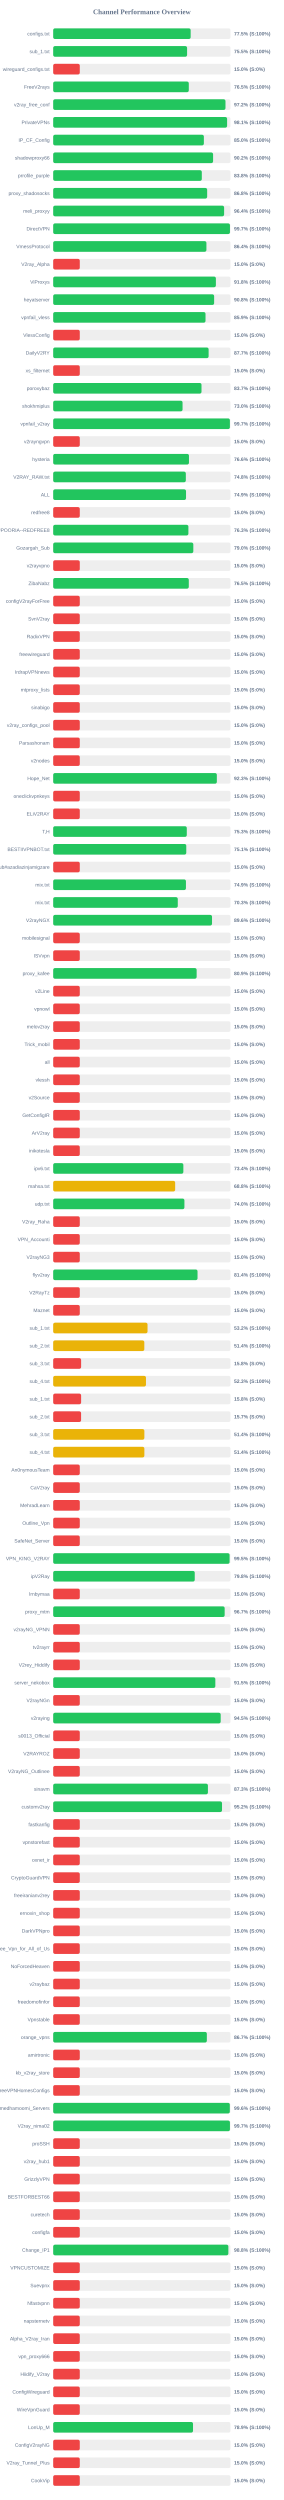
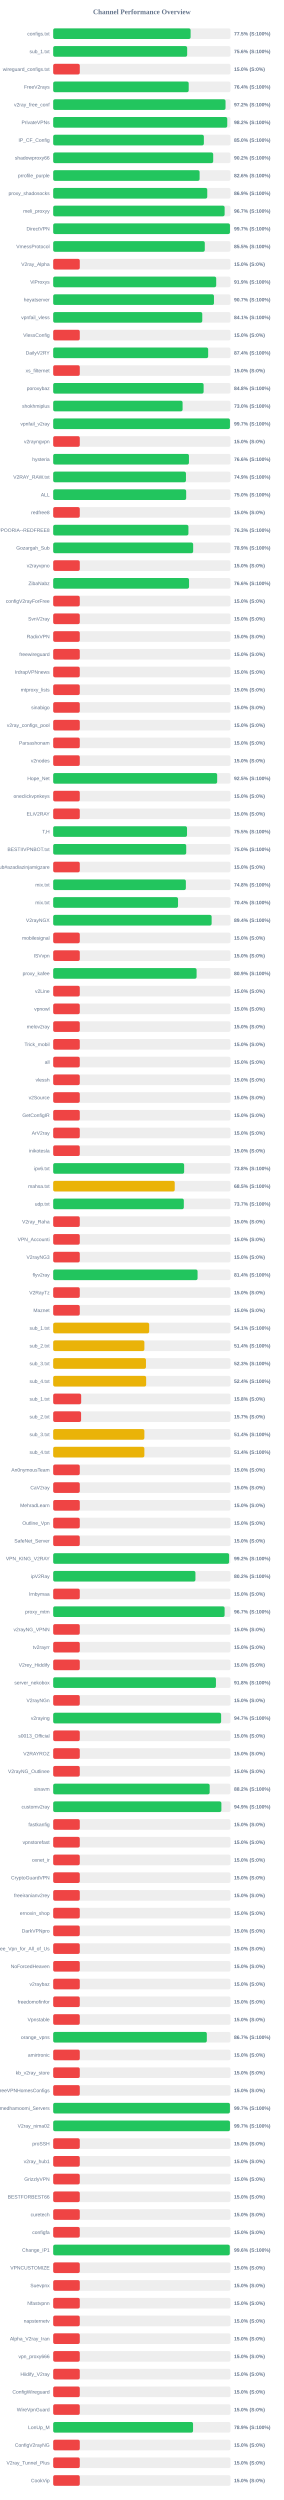
<svg xmlns="http://www.w3.org/2000/svg" width="800" height="7050" version="1.1">
  <style>
        .row { font: 14px Arial; fill: #64748b; }
        .score { font: bold 14px Arial; fill: #64748b; }
    </style>
  <text x="400" y="40" text-anchor="middle" font-size="20px" font-weight="bold" fill="#64748b">Channel Performance Overview</text>
  <rect x="150" y="80" width="500" height="30" fill="#eee" rx="5" />
-   <rect x="150" y="80" width="387.65" height="30" fill="#22c55e" rx="5" />
+   <rect x="150" y="80" width="387.5" height="30" fill="#22c55e" rx="5" />
  <text x="140" y="100" text-anchor="end" class="row">configs.txt</text>
  <text x="660" y="100" text-anchor="start" class="score">77.5% (S:100%)</text>
  <rect x="150" y="130" width="500" height="30" fill="#eee" rx="5" />
-   <rect x="150" y="130" width="377.6" height="30" fill="#22c55e" rx="5" />
+   <rect x="150" y="130" width="377.8" height="30" fill="#22c55e" rx="5" />
  <text x="140" y="150" text-anchor="end" class="row">sub_1.txt</text>
-   <text x="660" y="150" text-anchor="start" class="score">75.5% (S:100%)</text>
+   <text x="660" y="150" text-anchor="start" class="score">75.6% (S:100%)</text>
  <rect x="150" y="180" width="500" height="30" fill="#eee" rx="5" />
  <rect x="150" y="180" width="75.0" height="30" fill="#ef4444" rx="5" />
  <text x="140" y="200" text-anchor="end" class="row">wireguard_configs.txt</text>
  <text x="660" y="200" text-anchor="start" class="score">15.0% (S:0%)</text>
  <rect x="150" y="230" width="500" height="30" fill="#eee" rx="5" />
-   <rect x="150" y="230" width="382.4" height="30" fill="#22c55e" rx="5" />
+   <rect x="150" y="230" width="382.15" height="30" fill="#22c55e" rx="5" />
  <text x="140" y="250" text-anchor="end" class="row">FreeV2rays</text>
-   <text x="660" y="250" text-anchor="start" class="score">76.5% (S:100%)</text>
+   <text x="660" y="250" text-anchor="start" class="score">76.4% (S:100%)</text>
  <rect x="150" y="280" width="500" height="30" fill="#eee" rx="5" />
-   <rect x="150" y="280" width="485.85" height="30" fill="#22c55e" rx="5" />
+   <rect x="150" y="280" width="486.0" height="30" fill="#22c55e" rx="5" />
  <text x="140" y="300" text-anchor="end" class="row">v2ray_free_conf</text>
  <text x="660" y="300" text-anchor="start" class="score">97.2% (S:100%)</text>
  <rect x="150" y="330" width="500" height="30" fill="#eee" rx="5" />
-   <rect x="150" y="330" width="490.45" height="30" fill="#22c55e" rx="5" />
+   <rect x="150" y="330" width="490.85" height="30" fill="#22c55e" rx="5" />
  <text x="140" y="350" text-anchor="end" class="row">PrivateVPNs</text>
-   <text x="660" y="350" text-anchor="start" class="score">98.1% (S:100%)</text>
+   <text x="660" y="350" text-anchor="start" class="score">98.2% (S:100%)</text>
  <rect x="150" y="380" width="500" height="30" fill="#eee" rx="5" />
  <rect x="150" y="380" width="424.9" height="30" fill="#22c55e" rx="5" />
  <text x="140" y="400" text-anchor="end" class="row">IP_CF_Config</text>
  <text x="660" y="400" text-anchor="start" class="score">85.0% (S:100%)</text>
  <rect x="150" y="430" width="500" height="30" fill="#eee" rx="5" />
-   <rect x="150" y="430" width="450.9" height="30" fill="#22c55e" rx="5" />
+   <rect x="150" y="430" width="451.2" height="30" fill="#22c55e" rx="5" />
  <text x="140" y="450" text-anchor="end" class="row">shadowproxy66</text>
  <text x="660" y="450" text-anchor="start" class="score">90.2% (S:100%)</text>
  <rect x="150" y="480" width="500" height="30" fill="#eee" rx="5" />
-   <rect x="150" y="480" width="419.1" height="30" fill="#22c55e" rx="5" />
+   <rect x="150" y="480" width="412.9" height="30" fill="#22c55e" rx="5" />
  <text x="140" y="500" text-anchor="end" class="row">prrofile_purple</text>
-   <text x="660" y="500" text-anchor="start" class="score">83.8% (S:100%)</text>
+   <text x="660" y="500" text-anchor="start" class="score">82.6% (S:100%)</text>
  <rect x="150" y="530" width="500" height="30" fill="#eee" rx="5" />
-   <rect x="150" y="530" width="434.2" height="30" fill="#22c55e" rx="5" />
+   <rect x="150" y="530" width="434.45" height="30" fill="#22c55e" rx="5" />
  <text x="140" y="550" text-anchor="end" class="row">proxy_shadosocks</text>
-   <text x="660" y="550" text-anchor="start" class="score">86.8% (S:100%)</text>
+   <text x="660" y="550" text-anchor="start" class="score">86.9% (S:100%)</text>
  <rect x="150" y="580" width="500" height="30" fill="#eee" rx="5" />
-   <rect x="150" y="580" width="482.0" height="30" fill="#22c55e" rx="5" />
+   <rect x="150" y="580" width="483.45" height="30" fill="#22c55e" rx="5" />
  <text x="140" y="600" text-anchor="end" class="row">meli_proxyy</text>
-   <text x="660" y="600" text-anchor="start" class="score">96.4% (S:100%)</text>
+   <text x="660" y="600" text-anchor="start" class="score">96.7% (S:100%)</text>
  <rect x="150" y="630" width="500" height="30" fill="#eee" rx="5" />
  <rect x="150" y="630" width="498.5" height="30" fill="#22c55e" rx="5" />
  <text x="140" y="650" text-anchor="end" class="row">DirectVPN</text>
  <text x="660" y="650" text-anchor="start" class="score">99.7% (S:100%)</text>
  <rect x="150" y="680" width="500" height="30" fill="#eee" rx="5" />
-   <rect x="150" y="680" width="432.1" height="30" fill="#22c55e" rx="5" />
+   <rect x="150" y="680" width="427.5" height="30" fill="#22c55e" rx="5" />
  <text x="140" y="700" text-anchor="end" class="row">VmessProtocol</text>
-   <text x="660" y="700" text-anchor="start" class="score">86.4% (S:100%)</text>
+   <text x="660" y="700" text-anchor="start" class="score">85.5% (S:100%)</text>
  <rect x="150" y="730" width="500" height="30" fill="#eee" rx="5" />
  <rect x="150" y="730" width="75.0" height="30" fill="#ef4444" rx="5" />
  <text x="140" y="750" text-anchor="end" class="row">V2ray_Alpha</text>
  <text x="660" y="750" text-anchor="start" class="score">15.0% (S:0%)</text>
  <rect x="150" y="780" width="500" height="30" fill="#eee" rx="5" />
-   <rect x="150" y="780" width="458.8" height="30" fill="#22c55e" rx="5" />
+   <rect x="150" y="780" width="459.7" height="30" fill="#22c55e" rx="5" />
  <text x="140" y="800" text-anchor="end" class="row">ViProxys</text>
-   <text x="660" y="800" text-anchor="start" class="score">91.8% (S:100%)</text>
+   <text x="660" y="800" text-anchor="start" class="score">91.9% (S:100%)</text>
  <rect x="150" y="830" width="500" height="30" fill="#eee" rx="5" />
-   <rect x="150" y="830" width="453.85" height="30" fill="#22c55e" rx="5" />
+   <rect x="150" y="830" width="453.4" height="30" fill="#22c55e" rx="5" />
  <text x="140" y="850" text-anchor="end" class="row">heyatserver</text>
-   <text x="660" y="850" text-anchor="start" class="score">90.8% (S:100%)</text>
+   <text x="660" y="850" text-anchor="start" class="score">90.7% (S:100%)</text>
  <rect x="150" y="880" width="500" height="30" fill="#eee" rx="5" />
-   <rect x="150" y="880" width="429.55" height="30" fill="#22c55e" rx="5" />
+   <rect x="150" y="880" width="420.4" height="30" fill="#22c55e" rx="5" />
  <text x="140" y="900" text-anchor="end" class="row">vpnfail_vless</text>
-   <text x="660" y="900" text-anchor="start" class="score">85.9% (S:100%)</text>
+   <text x="660" y="900" text-anchor="start" class="score">84.1% (S:100%)</text>
  <rect x="150" y="930" width="500" height="30" fill="#eee" rx="5" />
  <rect x="150" y="930" width="75.0" height="30" fill="#ef4444" rx="5" />
  <text x="140" y="950" text-anchor="end" class="row">VlessConfig</text>
  <text x="660" y="950" text-anchor="start" class="score">15.0% (S:0%)</text>
  <rect x="150" y="980" width="500" height="30" fill="#eee" rx="5" />
-   <rect x="150" y="980" width="438.3" height="30" fill="#22c55e" rx="5" />
+   <rect x="150" y="980" width="437.0" height="30" fill="#22c55e" rx="5" />
  <text x="140" y="1000" text-anchor="end" class="row">DailyV2RY</text>
-   <text x="660" y="1000" text-anchor="start" class="score">87.7% (S:100%)</text>
+   <text x="660" y="1000" text-anchor="start" class="score">87.4% (S:100%)</text>
  <rect x="150" y="1030" width="500" height="30" fill="#eee" rx="5" />
  <rect x="150" y="1030" width="75.0" height="30" fill="#ef4444" rx="5" />
  <text x="140" y="1050" text-anchor="end" class="row">xs_filternet</text>
  <text x="660" y="1050" text-anchor="start" class="score">15.0% (S:0%)</text>
  <rect x="150" y="1080" width="500" height="30" fill="#eee" rx="5" />
-   <rect x="150" y="1080" width="418.25" height="30" fill="#22c55e" rx="5" />
+   <rect x="150" y="1080" width="424.2" height="30" fill="#22c55e" rx="5" />
  <text x="140" y="1100" text-anchor="end" class="row">poroxybaz</text>
-   <text x="660" y="1100" text-anchor="start" class="score">83.7% (S:100%)</text>
+   <text x="660" y="1100" text-anchor="start" class="score">84.8% (S:100%)</text>
  <rect x="150" y="1130" width="500" height="30" fill="#eee" rx="5" />
-   <rect x="150" y="1130" width="364.8" height="30" fill="#22c55e" rx="5" />
+   <rect x="150" y="1130" width="364.9" height="30" fill="#22c55e" rx="5" />
  <text x="140" y="1150" text-anchor="end" class="row">shokhmiplus</text>
  <text x="660" y="1150" text-anchor="start" class="score">73.0% (S:100%)</text>
  <rect x="150" y="1180" width="500" height="30" fill="#eee" rx="5" />
-   <rect x="150" y="1180" width="498.3" height="30" fill="#22c55e" rx="5" />
+   <rect x="150" y="1180" width="498.45" height="30" fill="#22c55e" rx="5" />
  <text x="140" y="1200" text-anchor="end" class="row">vpnfail_v2ray</text>
  <text x="660" y="1200" text-anchor="start" class="score">99.7% (S:100%)</text>
  <rect x="150" y="1230" width="500" height="30" fill="#eee" rx="5" />
  <rect x="150" y="1230" width="75.0" height="30" fill="#ef4444" rx="5" />
  <text x="140" y="1250" text-anchor="end" class="row">v2rayngvpn</text>
  <text x="660" y="1250" text-anchor="start" class="score">15.0% (S:0%)</text>
  <rect x="150" y="1280" width="500" height="30" fill="#eee" rx="5" />
-   <rect x="150" y="1280" width="382.9" height="30" fill="#22c55e" rx="5" />
+   <rect x="150" y="1280" width="382.85" height="30" fill="#22c55e" rx="5" />
  <text x="140" y="1300" text-anchor="end" class="row">hysteria</text>
  <text x="660" y="1300" text-anchor="start" class="score">76.6% (S:100%)</text>
  <rect x="150" y="1330" width="500" height="30" fill="#eee" rx="5" />
-   <rect x="150" y="1330" width="374.05" height="30" fill="#22c55e" rx="5" />
+   <rect x="150" y="1330" width="374.4" height="30" fill="#22c55e" rx="5" />
  <text x="140" y="1350" text-anchor="end" class="row">V2RAY_RAW.txt</text>
-   <text x="660" y="1350" text-anchor="start" class="score">74.8% (S:100%)</text>
+   <text x="660" y="1350" text-anchor="start" class="score">74.9% (S:100%)</text>
  <rect x="150" y="1380" width="500" height="30" fill="#eee" rx="5" />
-   <rect x="150" y="1380" width="374.6" height="30" fill="#22c55e" rx="5" />
+   <rect x="150" y="1380" width="375.0" height="30" fill="#22c55e" rx="5" />
  <text x="140" y="1400" text-anchor="end" class="row">ALL</text>
-   <text x="660" y="1400" text-anchor="start" class="score">74.9% (S:100%)</text>
+   <text x="660" y="1400" text-anchor="start" class="score">75.0% (S:100%)</text>
  <rect x="150" y="1430" width="500" height="30" fill="#eee" rx="5" />
  <rect x="150" y="1430" width="75.0" height="30" fill="#ef4444" rx="5" />
  <text x="140" y="1450" text-anchor="end" class="row">redfree8</text>
  <text x="660" y="1450" text-anchor="start" class="score">15.0% (S:0%)</text>
  <rect x="150" y="1480" width="500" height="30" fill="#eee" rx="5" />
-   <rect x="150" y="1480" width="381.3" height="30" fill="#22c55e" rx="5" />
+   <rect x="150" y="1480" width="381.35" height="30" fill="#22c55e" rx="5" />
  <text x="140" y="1500" text-anchor="end" class="row">POORIA--REDFREE8.txt#POORIA--REDFREE8</text>
  <text x="660" y="1500" text-anchor="start" class="score">76.3% (S:100%)</text>
  <rect x="150" y="1530" width="500" height="30" fill="#eee" rx="5" />
-   <rect x="150" y="1530" width="395.15" height="30" fill="#22c55e" rx="5" />
+   <rect x="150" y="1530" width="394.7" height="30" fill="#22c55e" rx="5" />
  <text x="140" y="1550" text-anchor="end" class="row">Gozargah_Sub</text>
-   <text x="660" y="1550" text-anchor="start" class="score">79.0% (S:100%)</text>
+   <text x="660" y="1550" text-anchor="start" class="score">78.9% (S:100%)</text>
  <rect x="150" y="1580" width="500" height="30" fill="#eee" rx="5" />
  <rect x="150" y="1580" width="75.0" height="30" fill="#ef4444" rx="5" />
  <text x="140" y="1600" text-anchor="end" class="row">v2rayvpno</text>
  <text x="660" y="1600" text-anchor="start" class="score">15.0% (S:0%)</text>
  <rect x="150" y="1630" width="500" height="30" fill="#eee" rx="5" />
-   <rect x="150" y="1630" width="382.4" height="30" fill="#22c55e" rx="5" />
+   <rect x="150" y="1630" width="383.1" height="30" fill="#22c55e" rx="5" />
  <text x="140" y="1650" text-anchor="end" class="row">ZibaNabz</text>
-   <text x="660" y="1650" text-anchor="start" class="score">76.5% (S:100%)</text>
+   <text x="660" y="1650" text-anchor="start" class="score">76.6% (S:100%)</text>
  <rect x="150" y="1680" width="500" height="30" fill="#eee" rx="5" />
  <rect x="150" y="1680" width="75.0" height="30" fill="#ef4444" rx="5" />
  <text x="140" y="1700" text-anchor="end" class="row">configV2rayForFree</text>
  <text x="660" y="1700" text-anchor="start" class="score">15.0% (S:0%)</text>
  <rect x="150" y="1730" width="500" height="30" fill="#eee" rx="5" />
  <rect x="150" y="1730" width="75.0" height="30" fill="#ef4444" rx="5" />
  <text x="140" y="1750" text-anchor="end" class="row">SvnV2ray</text>
  <text x="660" y="1750" text-anchor="start" class="score">15.0% (S:0%)</text>
  <rect x="150" y="1780" width="500" height="30" fill="#eee" rx="5" />
  <rect x="150" y="1780" width="75.0" height="30" fill="#ef4444" rx="5" />
  <text x="140" y="1800" text-anchor="end" class="row">RadixVPN</text>
  <text x="660" y="1800" text-anchor="start" class="score">15.0% (S:0%)</text>
  <rect x="150" y="1830" width="500" height="30" fill="#eee" rx="5" />
  <rect x="150" y="1830" width="75.0" height="30" fill="#ef4444" rx="5" />
  <text x="140" y="1850" text-anchor="end" class="row">freewireguard</text>
  <text x="660" y="1850" text-anchor="start" class="score">15.0% (S:0%)</text>
  <rect x="150" y="1880" width="500" height="30" fill="#eee" rx="5" />
  <rect x="150" y="1880" width="75.0" height="30" fill="#ef4444" rx="5" />
  <text x="140" y="1900" text-anchor="end" class="row">IrdrapVPNnews</text>
  <text x="660" y="1900" text-anchor="start" class="score">15.0% (S:0%)</text>
  <rect x="150" y="1930" width="500" height="30" fill="#eee" rx="5" />
  <rect x="150" y="1930" width="75.0" height="30" fill="#ef4444" rx="5" />
  <text x="140" y="1950" text-anchor="end" class="row">mtproxy_lists</text>
  <text x="660" y="1950" text-anchor="start" class="score">15.0% (S:0%)</text>
  <rect x="150" y="1980" width="500" height="30" fill="#eee" rx="5" />
  <rect x="150" y="1980" width="75.0" height="30" fill="#ef4444" rx="5" />
  <text x="140" y="2000" text-anchor="end" class="row">sinabigo</text>
  <text x="660" y="2000" text-anchor="start" class="score">15.0% (S:0%)</text>
  <rect x="150" y="2030" width="500" height="30" fill="#eee" rx="5" />
  <rect x="150" y="2030" width="75.0" height="30" fill="#ef4444" rx="5" />
  <text x="140" y="2050" text-anchor="end" class="row">v2ray_configs_pool</text>
  <text x="660" y="2050" text-anchor="start" class="score">15.0% (S:0%)</text>
  <rect x="150" y="2080" width="500" height="30" fill="#eee" rx="5" />
  <rect x="150" y="2080" width="75.0" height="30" fill="#ef4444" rx="5" />
  <text x="140" y="2100" text-anchor="end" class="row">Parsashonam</text>
  <text x="660" y="2100" text-anchor="start" class="score">15.0% (S:0%)</text>
  <rect x="150" y="2130" width="500" height="30" fill="#eee" rx="5" />
  <rect x="150" y="2130" width="75.0" height="30" fill="#ef4444" rx="5" />
  <text x="140" y="2150" text-anchor="end" class="row">v2nodes</text>
  <text x="660" y="2150" text-anchor="start" class="score">15.0% (S:0%)</text>
  <rect x="150" y="2180" width="500" height="30" fill="#eee" rx="5" />
-   <rect x="150" y="2180" width="461.5" height="30" fill="#22c55e" rx="5" />
+   <rect x="150" y="2180" width="462.4" height="30" fill="#22c55e" rx="5" />
  <text x="140" y="2200" text-anchor="end" class="row">Hope_Net</text>
-   <text x="660" y="2200" text-anchor="start" class="score">92.3% (S:100%)</text>
+   <text x="660" y="2200" text-anchor="start" class="score">92.5% (S:100%)</text>
  <rect x="150" y="2230" width="500" height="30" fill="#eee" rx="5" />
  <rect x="150" y="2230" width="75.0" height="30" fill="#ef4444" rx="5" />
  <text x="140" y="2250" text-anchor="end" class="row">oneclickvpnkeys</text>
  <text x="660" y="2250" text-anchor="start" class="score">15.0% (S:0%)</text>
  <rect x="150" y="2280" width="500" height="30" fill="#eee" rx="5" />
  <rect x="150" y="2280" width="75.0" height="30" fill="#ef4444" rx="5" />
  <text x="140" y="2300" text-anchor="end" class="row">ELiV2RAY</text>
  <text x="660" y="2300" text-anchor="start" class="score">15.0% (S:0%)</text>
  <rect x="150" y="2330" width="500" height="30" fill="#eee" rx="5" />
-   <rect x="150" y="2330" width="376.75" height="30" fill="#22c55e" rx="5" />
+   <rect x="150" y="2330" width="377.4" height="30" fill="#22c55e" rx="5" />
  <text x="140" y="2350" text-anchor="end" class="row">T,H</text>
-   <text x="660" y="2350" text-anchor="start" class="score">75.3% (S:100%)</text>
+   <text x="660" y="2350" text-anchor="start" class="score">75.5% (S:100%)</text>
  <rect x="150" y="2380" width="500" height="30" fill="#eee" rx="5" />
-   <rect x="150" y="2380" width="375.3" height="30" fill="#22c55e" rx="5" />
+   <rect x="150" y="2380" width="375.15" height="30" fill="#22c55e" rx="5" />
  <text x="140" y="2400" text-anchor="end" class="row">BESTIIVPNBOT.txt</text>
-   <text x="660" y="2400" text-anchor="start" class="score">75.1% (S:100%)</text>
+   <text x="660" y="2400" text-anchor="start" class="score">75.0% (S:100%)</text>
  <rect x="150" y="2430" width="500" height="30" fill="#eee" rx="5" />
  <rect x="150" y="2430" width="75.0" height="30" fill="#ef4444" rx="5" />
  <text x="140" y="2450" text-anchor="end" class="row">Sub#azadiazinjamigzare</text>
  <text x="660" y="2450" text-anchor="start" class="score">15.0% (S:0%)</text>
  <rect x="150" y="2480" width="500" height="30" fill="#eee" rx="5" />
-   <rect x="150" y="2480" width="374.35" height="30" fill="#22c55e" rx="5" />
+   <rect x="150" y="2480" width="374.15" height="30" fill="#22c55e" rx="5" />
  <text x="140" y="2500" text-anchor="end" class="row">mix.txt</text>
-   <text x="660" y="2500" text-anchor="start" class="score">74.9% (S:100%)</text>
+   <text x="660" y="2500" text-anchor="start" class="score">74.8% (S:100%)</text>
  <rect x="150" y="2530" width="500" height="30" fill="#eee" rx="5" />
-   <rect x="150" y="2530" width="351.35" height="30" fill="#22c55e" rx="5" />
+   <rect x="150" y="2530" width="352.05" height="30" fill="#22c55e" rx="5" />
  <text x="140" y="2550" text-anchor="end" class="row">mix.txt</text>
-   <text x="660" y="2550" text-anchor="start" class="score">70.3% (S:100%)</text>
+   <text x="660" y="2550" text-anchor="start" class="score">70.4% (S:100%)</text>
  <rect x="150" y="2580" width="500" height="30" fill="#eee" rx="5" />
-   <rect x="150" y="2580" width="447.9" height="30" fill="#22c55e" rx="5" />
+   <rect x="150" y="2580" width="446.8" height="30" fill="#22c55e" rx="5" />
  <text x="140" y="2600" text-anchor="end" class="row">V2rayNGX</text>
-   <text x="660" y="2600" text-anchor="start" class="score">89.6% (S:100%)</text>
+   <text x="660" y="2600" text-anchor="start" class="score">89.4% (S:100%)</text>
  <rect x="150" y="2630" width="500" height="30" fill="#eee" rx="5" />
  <rect x="150" y="2630" width="75.0" height="30" fill="#ef4444" rx="5" />
  <text x="140" y="2650" text-anchor="end" class="row">mobilesignal</text>
  <text x="660" y="2650" text-anchor="start" class="score">15.0% (S:0%)</text>
  <rect x="150" y="2680" width="500" height="30" fill="#eee" rx="5" />
  <rect x="150" y="2680" width="75.0" height="30" fill="#ef4444" rx="5" />
  <text x="140" y="2700" text-anchor="end" class="row">ISVvpn</text>
  <text x="660" y="2700" text-anchor="start" class="score">15.0% (S:0%)</text>
  <rect x="150" y="2730" width="500" height="30" fill="#eee" rx="5" />
-   <rect x="150" y="2730" width="404.55" height="30" fill="#22c55e" rx="5" />
+   <rect x="150" y="2730" width="404.4" height="30" fill="#22c55e" rx="5" />
  <text x="140" y="2750" text-anchor="end" class="row">proxy_kafee</text>
  <text x="660" y="2750" text-anchor="start" class="score">80.9% (S:100%)</text>
  <rect x="150" y="2780" width="500" height="30" fill="#eee" rx="5" />
  <rect x="150" y="2780" width="75.0" height="30" fill="#ef4444" rx="5" />
  <text x="140" y="2800" text-anchor="end" class="row">v2Line</text>
  <text x="660" y="2800" text-anchor="start" class="score">15.0% (S:0%)</text>
  <rect x="150" y="2830" width="500" height="30" fill="#eee" rx="5" />
  <rect x="150" y="2830" width="75.0" height="30" fill="#ef4444" rx="5" />
  <text x="140" y="2850" text-anchor="end" class="row">vpnowl</text>
  <text x="660" y="2850" text-anchor="start" class="score">15.0% (S:0%)</text>
  <rect x="150" y="2880" width="500" height="30" fill="#eee" rx="5" />
  <rect x="150" y="2880" width="75.0" height="30" fill="#ef4444" rx="5" />
  <text x="140" y="2900" text-anchor="end" class="row">melov2ray</text>
  <text x="660" y="2900" text-anchor="start" class="score">15.0% (S:0%)</text>
  <rect x="150" y="2930" width="500" height="30" fill="#eee" rx="5" />
  <rect x="150" y="2930" width="75.0" height="30" fill="#ef4444" rx="5" />
  <text x="140" y="2950" text-anchor="end" class="row">Trick_mobil</text>
  <text x="660" y="2950" text-anchor="start" class="score">15.0% (S:0%)</text>
  <rect x="150" y="2980" width="500" height="30" fill="#eee" rx="5" />
  <rect x="150" y="2980" width="75.0" height="30" fill="#ef4444" rx="5" />
  <text x="140" y="3000" text-anchor="end" class="row">all</text>
  <text x="660" y="3000" text-anchor="start" class="score">15.0% (S:0%)</text>
  <rect x="150" y="3030" width="500" height="30" fill="#eee" rx="5" />
  <rect x="150" y="3030" width="75.0" height="30" fill="#ef4444" rx="5" />
  <text x="140" y="3050" text-anchor="end" class="row">vlessh</text>
  <text x="660" y="3050" text-anchor="start" class="score">15.0% (S:0%)</text>
  <rect x="150" y="3080" width="500" height="30" fill="#eee" rx="5" />
  <rect x="150" y="3080" width="75.0" height="30" fill="#ef4444" rx="5" />
  <text x="140" y="3100" text-anchor="end" class="row">v2Source</text>
  <text x="660" y="3100" text-anchor="start" class="score">15.0% (S:0%)</text>
  <rect x="150" y="3130" width="500" height="30" fill="#eee" rx="5" />
  <rect x="150" y="3130" width="75.0" height="30" fill="#ef4444" rx="5" />
  <text x="140" y="3150" text-anchor="end" class="row">GetConfigIR</text>
  <text x="660" y="3150" text-anchor="start" class="score">15.0% (S:0%)</text>
  <rect x="150" y="3180" width="500" height="30" fill="#eee" rx="5" />
  <rect x="150" y="3180" width="75.0" height="30" fill="#ef4444" rx="5" />
  <text x="140" y="3200" text-anchor="end" class="row">ArV2ray</text>
  <text x="660" y="3200" text-anchor="start" class="score">15.0% (S:0%)</text>
  <rect x="150" y="3230" width="500" height="30" fill="#eee" rx="5" />
  <rect x="150" y="3230" width="75.0" height="30" fill="#ef4444" rx="5" />
  <text x="140" y="3250" text-anchor="end" class="row">inikotesla</text>
  <text x="660" y="3250" text-anchor="start" class="score">15.0% (S:0%)</text>
  <rect x="150" y="3280" width="500" height="30" fill="#eee" rx="5" />
-   <rect x="150" y="3280" width="367.05" height="30" fill="#22c55e" rx="5" />
+   <rect x="150" y="3280" width="369.25" height="30" fill="#22c55e" rx="5" />
  <text x="140" y="3300" text-anchor="end" class="row">ipv6.txt</text>
-   <text x="660" y="3300" text-anchor="start" class="score">73.4% (S:100%)</text>
+   <text x="660" y="3300" text-anchor="start" class="score">73.8% (S:100%)</text>
  <rect x="150" y="3330" width="500" height="30" fill="#eee" rx="5" />
-   <rect x="150" y="3330" width="343.95" height="30" fill="#eab308" rx="5" />
+   <rect x="150" y="3330" width="342.75" height="30" fill="#eab308" rx="5" />
  <text x="140" y="3350" text-anchor="end" class="row">mahsa.txt</text>
-   <text x="660" y="3350" text-anchor="start" class="score">68.8% (S:100%)</text>
+   <text x="660" y="3350" text-anchor="start" class="score">68.5% (S:100%)</text>
  <rect x="150" y="3380" width="500" height="30" fill="#eee" rx="5" />
-   <rect x="150" y="3380" width="370.05" height="30" fill="#22c55e" rx="5" />
+   <rect x="150" y="3380" width="368.4" height="30" fill="#22c55e" rx="5" />
  <text x="140" y="3400" text-anchor="end" class="row">udp.txt</text>
-   <text x="660" y="3400" text-anchor="start" class="score">74.0% (S:100%)</text>
+   <text x="660" y="3400" text-anchor="start" class="score">73.7% (S:100%)</text>
  <rect x="150" y="3430" width="500" height="30" fill="#eee" rx="5" />
  <rect x="150" y="3430" width="75.0" height="30" fill="#ef4444" rx="5" />
  <text x="140" y="3450" text-anchor="end" class="row">V2ray_Raha</text>
  <text x="660" y="3450" text-anchor="start" class="score">15.0% (S:0%)</text>
  <rect x="150" y="3480" width="500" height="30" fill="#eee" rx="5" />
  <rect x="150" y="3480" width="75.0" height="30" fill="#ef4444" rx="5" />
  <text x="140" y="3500" text-anchor="end" class="row">VPN_Accounti</text>
  <text x="660" y="3500" text-anchor="start" class="score">15.0% (S:0%)</text>
  <rect x="150" y="3530" width="500" height="30" fill="#eee" rx="5" />
  <rect x="150" y="3530" width="75.0" height="30" fill="#ef4444" rx="5" />
  <text x="140" y="3550" text-anchor="end" class="row">V2rayNG3</text>
  <text x="660" y="3550" text-anchor="start" class="score">15.0% (S:0%)</text>
  <rect x="150" y="3580" width="500" height="30" fill="#eee" rx="5" />
-   <rect x="150" y="3580" width="407.05" height="30" fill="#22c55e" rx="5" />
+   <rect x="150" y="3580" width="407.15" height="30" fill="#22c55e" rx="5" />
  <text x="140" y="3600" text-anchor="end" class="row">flyv2ray</text>
  <text x="660" y="3600" text-anchor="start" class="score">81.4% (S:100%)</text>
  <rect x="150" y="3630" width="500" height="30" fill="#eee" rx="5" />
  <rect x="150" y="3630" width="75.0" height="30" fill="#ef4444" rx="5" />
  <text x="140" y="3650" text-anchor="end" class="row">V2RayTz</text>
  <text x="660" y="3650" text-anchor="start" class="score">15.0% (S:0%)</text>
  <rect x="150" y="3680" width="500" height="30" fill="#eee" rx="5" />
  <rect x="150" y="3680" width="75.0" height="30" fill="#ef4444" rx="5" />
  <text x="140" y="3700" text-anchor="end" class="row">Maznet</text>
  <text x="660" y="3700" text-anchor="start" class="score">15.0% (S:0%)</text>
  <rect x="150" y="3730" width="500" height="30" fill="#eee" rx="5" />
-   <rect x="150" y="3730" width="266.05" height="30" fill="#eab308" rx="5" />
+   <rect x="150" y="3730" width="270.65" height="30" fill="#eab308" rx="5" />
  <text x="140" y="3750" text-anchor="end" class="row">sub_1.txt</text>
-   <text x="660" y="3750" text-anchor="start" class="score">53.2% (S:100%)</text>
+   <text x="660" y="3750" text-anchor="start" class="score">54.1% (S:100%)</text>
  <rect x="150" y="3780" width="500" height="30" fill="#eee" rx="5" />
-   <rect x="150" y="3780" width="256.95" height="30" fill="#eab308" rx="5" />
+   <rect x="150" y="3780" width="257.15" height="30" fill="#eab308" rx="5" />
  <text x="140" y="3800" text-anchor="end" class="row">sub_2.txt</text>
  <text x="660" y="3800" text-anchor="start" class="score">51.4% (S:100%)</text>
  <rect x="150" y="3830" width="500" height="30" fill="#eee" rx="5" />
-   <rect x="150" y="3830" width="78.75" height="30" fill="#ef4444" rx="5" />
+   <rect x="150" y="3830" width="261.6" height="30" fill="#eab308" rx="5" />
  <text x="140" y="3850" text-anchor="end" class="row">sub_3.txt</text>
-   <text x="660" y="3850" text-anchor="start" class="score">15.8% (S:0%)</text>
+   <text x="660" y="3850" text-anchor="start" class="score">52.3% (S:100%)</text>
  <rect x="150" y="3880" width="500" height="30" fill="#eee" rx="5" />
-   <rect x="150" y="3880" width="261.65" height="30" fill="#eab308" rx="5" />
+   <rect x="150" y="3880" width="262.15" height="30" fill="#eab308" rx="5" />
  <text x="140" y="3900" text-anchor="end" class="row">sub_4.txt</text>
-   <text x="660" y="3900" text-anchor="start" class="score">52.3% (S:100%)</text>
+   <text x="660" y="3900" text-anchor="start" class="score">52.4% (S:100%)</text>
  <rect x="150" y="3930" width="500" height="30" fill="#eee" rx="5" />
-   <rect x="150" y="3930" width="78.75" height="30" fill="#ef4444" rx="5" />
+   <rect x="150" y="3930" width="78.9" height="30" fill="#ef4444" rx="5" />
  <text x="140" y="3950" text-anchor="end" class="row">sub_1.txt</text>
  <text x="660" y="3950" text-anchor="start" class="score">15.8% (S:0%)</text>
  <rect x="150" y="3980" width="500" height="30" fill="#eee" rx="5" />
  <rect x="150" y="3980" width="78.65" height="30" fill="#ef4444" rx="5" />
  <text x="140" y="4000" text-anchor="end" class="row">sub_2.txt</text>
  <text x="660" y="4000" text-anchor="start" class="score">15.7% (S:0%)</text>
  <rect x="150" y="4030" width="500" height="30" fill="#eee" rx="5" />
  <rect x="150" y="4030" width="257.1" height="30" fill="#eab308" rx="5" />
  <text x="140" y="4050" text-anchor="end" class="row">sub_3.txt</text>
  <text x="660" y="4050" text-anchor="start" class="score">51.4% (S:100%)</text>
  <rect x="150" y="4080" width="500" height="30" fill="#eee" rx="5" />
  <rect x="150" y="4080" width="257.1" height="30" fill="#eab308" rx="5" />
  <text x="140" y="4100" text-anchor="end" class="row">sub_4.txt</text>
  <text x="660" y="4100" text-anchor="start" class="score">51.4% (S:100%)</text>
  <rect x="150" y="4130" width="500" height="30" fill="#eee" rx="5" />
  <rect x="150" y="4130" width="75.0" height="30" fill="#ef4444" rx="5" />
  <text x="140" y="4150" text-anchor="end" class="row">An0nymousTeam</text>
  <text x="660" y="4150" text-anchor="start" class="score">15.0% (S:0%)</text>
  <rect x="150" y="4180" width="500" height="30" fill="#eee" rx="5" />
  <rect x="150" y="4180" width="75.0" height="30" fill="#ef4444" rx="5" />
  <text x="140" y="4200" text-anchor="end" class="row">CaV2ray</text>
  <text x="660" y="4200" text-anchor="start" class="score">15.0% (S:0%)</text>
  <rect x="150" y="4230" width="500" height="30" fill="#eee" rx="5" />
  <rect x="150" y="4230" width="75.0" height="30" fill="#ef4444" rx="5" />
  <text x="140" y="4250" text-anchor="end" class="row">MehradLearn</text>
  <text x="660" y="4250" text-anchor="start" class="score">15.0% (S:0%)</text>
  <rect x="150" y="4280" width="500" height="30" fill="#eee" rx="5" />
  <rect x="150" y="4280" width="75.0" height="30" fill="#ef4444" rx="5" />
  <text x="140" y="4300" text-anchor="end" class="row">Outline_Vpn</text>
  <text x="660" y="4300" text-anchor="start" class="score">15.0% (S:0%)</text>
  <rect x="150" y="4330" width="500" height="30" fill="#eee" rx="5" />
  <rect x="150" y="4330" width="75.0" height="30" fill="#ef4444" rx="5" />
  <text x="140" y="4350" text-anchor="end" class="row">SafeNet_Server</text>
  <text x="660" y="4350" text-anchor="start" class="score">15.0% (S:0%)</text>
  <rect x="150" y="4380" width="500" height="30" fill="#eee" rx="5" />
-   <rect x="150" y="4380" width="497.45" height="30" fill="#22c55e" rx="5" />
+   <rect x="150" y="4380" width="496.05" height="30" fill="#22c55e" rx="5" />
  <text x="140" y="4400" text-anchor="end" class="row">VPN_KING_V2RAY</text>
-   <text x="660" y="4400" text-anchor="start" class="score">99.5% (S:100%)</text>
+   <text x="660" y="4400" text-anchor="start" class="score">99.2% (S:100%)</text>
  <rect x="150" y="4430" width="500" height="30" fill="#eee" rx="5" />
-   <rect x="150" y="4430" width="399.2" height="30" fill="#22c55e" rx="5" />
+   <rect x="150" y="4430" width="401.1" height="30" fill="#22c55e" rx="5" />
  <text x="140" y="4450" text-anchor="end" class="row">ipV2Ray</text>
-   <text x="660" y="4450" text-anchor="start" class="score">79.8% (S:100%)</text>
+   <text x="660" y="4450" text-anchor="start" class="score">80.2% (S:100%)</text>
  <rect x="150" y="4480" width="500" height="30" fill="#eee" rx="5" />
  <rect x="150" y="4480" width="75.0" height="30" fill="#ef4444" rx="5" />
  <text x="140" y="4500" text-anchor="end" class="row">lrnbymaa</text>
  <text x="660" y="4500" text-anchor="start" class="score">15.0% (S:0%)</text>
  <rect x="150" y="4530" width="500" height="30" fill="#eee" rx="5" />
-   <rect x="150" y="4530" width="483.55" height="30" fill="#22c55e" rx="5" />
+   <rect x="150" y="4530" width="483.4" height="30" fill="#22c55e" rx="5" />
  <text x="140" y="4550" text-anchor="end" class="row">proxy_mtm</text>
  <text x="660" y="4550" text-anchor="start" class="score">96.7% (S:100%)</text>
  <rect x="150" y="4580" width="500" height="30" fill="#eee" rx="5" />
  <rect x="150" y="4580" width="75.0" height="30" fill="#ef4444" rx="5" />
  <text x="140" y="4600" text-anchor="end" class="row">v2rayNG_VPNN</text>
  <text x="660" y="4600" text-anchor="start" class="score">15.0% (S:0%)</text>
  <rect x="150" y="4630" width="500" height="30" fill="#eee" rx="5" />
  <rect x="150" y="4630" width="75.0" height="30" fill="#ef4444" rx="5" />
  <text x="140" y="4650" text-anchor="end" class="row">tv2rayrr</text>
  <text x="660" y="4650" text-anchor="start" class="score">15.0% (S:0%)</text>
  <rect x="150" y="4680" width="500" height="30" fill="#eee" rx="5" />
  <rect x="150" y="4680" width="75.0" height="30" fill="#ef4444" rx="5" />
  <text x="140" y="4700" text-anchor="end" class="row">V2rey_Hiddify</text>
  <text x="660" y="4700" text-anchor="start" class="score">15.0% (S:0%)</text>
  <rect x="150" y="4730" width="500" height="30" fill="#eee" rx="5" />
-   <rect x="150" y="4730" width="457.25" height="30" fill="#22c55e" rx="5" />
+   <rect x="150" y="4730" width="458.95" height="30" fill="#22c55e" rx="5" />
  <text x="140" y="4750" text-anchor="end" class="row">server_nekobox</text>
-   <text x="660" y="4750" text-anchor="start" class="score">91.5% (S:100%)</text>
+   <text x="660" y="4750" text-anchor="start" class="score">91.8% (S:100%)</text>
  <rect x="150" y="4780" width="500" height="30" fill="#eee" rx="5" />
  <rect x="150" y="4780" width="75.0" height="30" fill="#ef4444" rx="5" />
  <text x="140" y="4800" text-anchor="end" class="row">V2rayNGn</text>
  <text x="660" y="4800" text-anchor="start" class="score">15.0% (S:0%)</text>
  <rect x="150" y="4830" width="500" height="30" fill="#eee" rx="5" />
-   <rect x="150" y="4830" width="472.35" height="30" fill="#22c55e" rx="5" />
+   <rect x="150" y="4830" width="473.55" height="30" fill="#22c55e" rx="5" />
  <text x="140" y="4850" text-anchor="end" class="row">v2raying</text>
-   <text x="660" y="4850" text-anchor="start" class="score">94.5% (S:100%)</text>
+   <text x="660" y="4850" text-anchor="start" class="score">94.7% (S:100%)</text>
  <rect x="150" y="4880" width="500" height="30" fill="#eee" rx="5" />
  <rect x="150" y="4880" width="75.0" height="30" fill="#ef4444" rx="5" />
  <text x="140" y="4900" text-anchor="end" class="row">s0013_Official</text>
  <text x="660" y="4900" text-anchor="start" class="score">15.0% (S:0%)</text>
  <rect x="150" y="4930" width="500" height="30" fill="#eee" rx="5" />
  <rect x="150" y="4930" width="75.0" height="30" fill="#ef4444" rx="5" />
  <text x="140" y="4950" text-anchor="end" class="row">V2RAYROZ</text>
  <text x="660" y="4950" text-anchor="start" class="score">15.0% (S:0%)</text>
  <rect x="150" y="4980" width="500" height="30" fill="#eee" rx="5" />
  <rect x="150" y="4980" width="75.0" height="30" fill="#ef4444" rx="5" />
  <text x="140" y="5000" text-anchor="end" class="row">V2rayNG_Outlinee</text>
  <text x="660" y="5000" text-anchor="start" class="score">15.0% (S:0%)</text>
  <rect x="150" y="5030" width="500" height="30" fill="#eee" rx="5" />
-   <rect x="150" y="5030" width="436.35" height="30" fill="#22c55e" rx="5" />
+   <rect x="150" y="5030" width="441.25" height="30" fill="#22c55e" rx="5" />
  <text x="140" y="5050" text-anchor="end" class="row">sinavm</text>
-   <text x="660" y="5050" text-anchor="start" class="score">87.3% (S:100%)</text>
+   <text x="660" y="5050" text-anchor="start" class="score">88.2% (S:100%)</text>
  <rect x="150" y="5080" width="500" height="30" fill="#eee" rx="5" />
-   <rect x="150" y="5080" width="476.1" height="30" fill="#22c55e" rx="5" />
+   <rect x="150" y="5080" width="474.3" height="30" fill="#22c55e" rx="5" />
  <text x="140" y="5100" text-anchor="end" class="row">customv2ray</text>
-   <text x="660" y="5100" text-anchor="start" class="score">95.2% (S:100%)</text>
+   <text x="660" y="5100" text-anchor="start" class="score">94.9% (S:100%)</text>
  <rect x="150" y="5130" width="500" height="30" fill="#eee" rx="5" />
  <rect x="150" y="5130" width="75.0" height="30" fill="#ef4444" rx="5" />
  <text x="140" y="5150" text-anchor="end" class="row">fastkanfig</text>
  <text x="660" y="5150" text-anchor="start" class="score">15.0% (S:0%)</text>
  <rect x="150" y="5180" width="500" height="30" fill="#eee" rx="5" />
  <rect x="150" y="5180" width="75.0" height="30" fill="#ef4444" rx="5" />
  <text x="140" y="5200" text-anchor="end" class="row">vpnstorefast</text>
  <text x="660" y="5200" text-anchor="start" class="score">15.0% (S:0%)</text>
  <rect x="150" y="5230" width="500" height="30" fill="#eee" rx="5" />
  <rect x="150" y="5230" width="75.0" height="30" fill="#ef4444" rx="5" />
  <text x="140" y="5250" text-anchor="end" class="row">oxnet_ir</text>
  <text x="660" y="5250" text-anchor="start" class="score">15.0% (S:0%)</text>
  <rect x="150" y="5280" width="500" height="30" fill="#eee" rx="5" />
  <rect x="150" y="5280" width="75.0" height="30" fill="#ef4444" rx="5" />
  <text x="140" y="5300" text-anchor="end" class="row">CryptoGuardVPN</text>
  <text x="660" y="5300" text-anchor="start" class="score">15.0% (S:0%)</text>
  <rect x="150" y="5330" width="500" height="30" fill="#eee" rx="5" />
  <rect x="150" y="5330" width="75.0" height="30" fill="#ef4444" rx="5" />
  <text x="140" y="5350" text-anchor="end" class="row">freeiranianv2rey</text>
  <text x="660" y="5350" text-anchor="start" class="score">15.0% (S:0%)</text>
  <rect x="150" y="5380" width="500" height="30" fill="#eee" rx="5" />
  <rect x="150" y="5380" width="75.0" height="30" fill="#ef4444" rx="5" />
  <text x="140" y="5400" text-anchor="end" class="row">ernoxin_shop</text>
  <text x="660" y="5400" text-anchor="start" class="score">15.0% (S:0%)</text>
  <rect x="150" y="5430" width="500" height="30" fill="#eee" rx="5" />
  <rect x="150" y="5430" width="75.0" height="30" fill="#ef4444" rx="5" />
  <text x="140" y="5450" text-anchor="end" class="row">DarkVPNpro</text>
  <text x="660" y="5450" text-anchor="start" class="score">15.0% (S:0%)</text>
  <rect x="150" y="5480" width="500" height="30" fill="#eee" rx="5" />
  <rect x="150" y="5480" width="75.0" height="30" fill="#ef4444" rx="5" />
  <text x="140" y="5500" text-anchor="end" class="row">Free_Vpn_for_All_of_Us</text>
  <text x="660" y="5500" text-anchor="start" class="score">15.0% (S:0%)</text>
  <rect x="150" y="5530" width="500" height="30" fill="#eee" rx="5" />
  <rect x="150" y="5530" width="75.0" height="30" fill="#ef4444" rx="5" />
  <text x="140" y="5550" text-anchor="end" class="row">NoForcedHeaven</text>
  <text x="660" y="5550" text-anchor="start" class="score">15.0% (S:0%)</text>
  <rect x="150" y="5580" width="500" height="30" fill="#eee" rx="5" />
  <rect x="150" y="5580" width="75.0" height="30" fill="#ef4444" rx="5" />
  <text x="140" y="5600" text-anchor="end" class="row">v2raybaz</text>
  <text x="660" y="5600" text-anchor="start" class="score">15.0% (S:0%)</text>
  <rect x="150" y="5630" width="500" height="30" fill="#eee" rx="5" />
  <rect x="150" y="5630" width="75.0" height="30" fill="#ef4444" rx="5" />
  <text x="140" y="5650" text-anchor="end" class="row">freedomofinfor</text>
  <text x="660" y="5650" text-anchor="start" class="score">15.0% (S:0%)</text>
  <rect x="150" y="5680" width="500" height="30" fill="#eee" rx="5" />
  <rect x="150" y="5680" width="75.0" height="30" fill="#ef4444" rx="5" />
  <text x="140" y="5700" text-anchor="end" class="row">Vpnstable</text>
  <text x="660" y="5700" text-anchor="start" class="score">15.0% (S:0%)</text>
  <rect x="150" y="5730" width="500" height="30" fill="#eee" rx="5" />
-   <rect x="150" y="5730" width="433.3" height="30" fill="#22c55e" rx="5" />
+   <rect x="150" y="5730" width="433.25" height="30" fill="#22c55e" rx="5" />
  <text x="140" y="5750" text-anchor="end" class="row">orange_vpns</text>
  <text x="660" y="5750" text-anchor="start" class="score">86.7% (S:100%)</text>
  <rect x="150" y="5780" width="500" height="30" fill="#eee" rx="5" />
  <rect x="150" y="5780" width="75.0" height="30" fill="#ef4444" rx="5" />
  <text x="140" y="5800" text-anchor="end" class="row">amirtronic</text>
  <text x="660" y="5800" text-anchor="start" class="score">15.0% (S:0%)</text>
  <rect x="150" y="5830" width="500" height="30" fill="#eee" rx="5" />
  <rect x="150" y="5830" width="75.0" height="30" fill="#ef4444" rx="5" />
  <text x="140" y="5850" text-anchor="end" class="row">kb_v2ray_store</text>
  <text x="660" y="5850" text-anchor="start" class="score">15.0% (S:0%)</text>
  <rect x="150" y="5880" width="500" height="30" fill="#eee" rx="5" />
  <rect x="150" y="5880" width="75.0" height="30" fill="#ef4444" rx="5" />
  <text x="140" y="5900" text-anchor="end" class="row">FreeVPNHomesConfigs</text>
  <text x="660" y="5900" text-anchor="start" class="score">15.0% (S:0%)</text>
  <rect x="150" y="5930" width="500" height="30" fill="#eee" rx="5" />
-   <rect x="150" y="5930" width="498.1" height="30" fill="#22c55e" rx="5" />
+   <rect x="150" y="5930" width="498.4" height="30" fill="#22c55e" rx="5" />
  <text x="140" y="5950" text-anchor="end" class="row">Ahmedhamoomi_Servers</text>
-   <text x="660" y="5950" text-anchor="start" class="score">99.6% (S:100%)</text>
+   <text x="660" y="5950" text-anchor="start" class="score">99.7% (S:100%)</text>
  <rect x="150" y="5980" width="500" height="30" fill="#eee" rx="5" />
-   <rect x="150" y="5980" width="498.45" height="30" fill="#22c55e" rx="5" />
+   <rect x="150" y="5980" width="498.5" height="30" fill="#22c55e" rx="5" />
  <text x="140" y="6000" text-anchor="end" class="row">V2ray_nima02</text>
  <text x="660" y="6000" text-anchor="start" class="score">99.7% (S:100%)</text>
  <rect x="150" y="6030" width="500" height="30" fill="#eee" rx="5" />
  <rect x="150" y="6030" width="75.0" height="30" fill="#ef4444" rx="5" />
  <text x="140" y="6050" text-anchor="end" class="row">proSSH</text>
  <text x="660" y="6050" text-anchor="start" class="score">15.0% (S:0%)</text>
  <rect x="150" y="6080" width="500" height="30" fill="#eee" rx="5" />
  <rect x="150" y="6080" width="75.0" height="30" fill="#ef4444" rx="5" />
  <text x="140" y="6100" text-anchor="end" class="row">v2ray_hub1</text>
  <text x="660" y="6100" text-anchor="start" class="score">15.0% (S:0%)</text>
  <rect x="150" y="6130" width="500" height="30" fill="#eee" rx="5" />
  <rect x="150" y="6130" width="75.0" height="30" fill="#ef4444" rx="5" />
  <text x="140" y="6150" text-anchor="end" class="row">GrizzlyVPN</text>
  <text x="660" y="6150" text-anchor="start" class="score">15.0% (S:0%)</text>
  <rect x="150" y="6180" width="500" height="30" fill="#eee" rx="5" />
  <rect x="150" y="6180" width="75.0" height="30" fill="#ef4444" rx="5" />
  <text x="140" y="6200" text-anchor="end" class="row">BESTFORBEST66</text>
  <text x="660" y="6200" text-anchor="start" class="score">15.0% (S:0%)</text>
  <rect x="150" y="6230" width="500" height="30" fill="#eee" rx="5" />
  <rect x="150" y="6230" width="75.0" height="30" fill="#ef4444" rx="5" />
  <text x="140" y="6250" text-anchor="end" class="row">curetech</text>
  <text x="660" y="6250" text-anchor="start" class="score">15.0% (S:0%)</text>
  <rect x="150" y="6280" width="500" height="30" fill="#eee" rx="5" />
  <rect x="150" y="6280" width="75.0" height="30" fill="#ef4444" rx="5" />
  <text x="140" y="6300" text-anchor="end" class="row">configfa</text>
  <text x="660" y="6300" text-anchor="start" class="score">15.0% (S:0%)</text>
  <rect x="150" y="6330" width="500" height="30" fill="#eee" rx="5" />
-   <rect x="150" y="6330" width="494.0" height="30" fill="#22c55e" rx="5" />
+   <rect x="150" y="6330" width="497.95" height="30" fill="#22c55e" rx="5" />
  <text x="140" y="6350" text-anchor="end" class="row">Change_IP1</text>
-   <text x="660" y="6350" text-anchor="start" class="score">98.8% (S:100%)</text>
+   <text x="660" y="6350" text-anchor="start" class="score">99.6% (S:100%)</text>
  <rect x="150" y="6380" width="500" height="30" fill="#eee" rx="5" />
  <rect x="150" y="6380" width="75.0" height="30" fill="#ef4444" rx="5" />
  <text x="140" y="6400" text-anchor="end" class="row">VPNCUSTOMIZE</text>
  <text x="660" y="6400" text-anchor="start" class="score">15.0% (S:0%)</text>
  <rect x="150" y="6430" width="500" height="30" fill="#eee" rx="5" />
  <rect x="150" y="6430" width="75.0" height="30" fill="#ef4444" rx="5" />
  <text x="140" y="6450" text-anchor="end" class="row">Suevpnx</text>
  <text x="660" y="6450" text-anchor="start" class="score">15.0% (S:0%)</text>
  <rect x="150" y="6480" width="500" height="30" fill="#eee" rx="5" />
  <rect x="150" y="6480" width="75.0" height="30" fill="#ef4444" rx="5" />
  <text x="140" y="6500" text-anchor="end" class="row">Nfastvpnn</text>
  <text x="660" y="6500" text-anchor="start" class="score">15.0% (S:0%)</text>
  <rect x="150" y="6530" width="500" height="30" fill="#eee" rx="5" />
  <rect x="150" y="6530" width="75.0" height="30" fill="#ef4444" rx="5" />
  <text x="140" y="6550" text-anchor="end" class="row">napsternetv</text>
  <text x="660" y="6550" text-anchor="start" class="score">15.0% (S:0%)</text>
  <rect x="150" y="6580" width="500" height="30" fill="#eee" rx="5" />
  <rect x="150" y="6580" width="75.0" height="30" fill="#ef4444" rx="5" />
  <text x="140" y="6600" text-anchor="end" class="row">Alpha_V2ray_Iran</text>
  <text x="660" y="6600" text-anchor="start" class="score">15.0% (S:0%)</text>
  <rect x="150" y="6630" width="500" height="30" fill="#eee" rx="5" />
  <rect x="150" y="6630" width="75.0" height="30" fill="#ef4444" rx="5" />
  <text x="140" y="6650" text-anchor="end" class="row">vpn_proxy666</text>
  <text x="660" y="6650" text-anchor="start" class="score">15.0% (S:0%)</text>
  <rect x="150" y="6680" width="500" height="30" fill="#eee" rx="5" />
  <rect x="150" y="6680" width="75.0" height="30" fill="#ef4444" rx="5" />
  <text x="140" y="6700" text-anchor="end" class="row">Hiidify_V2ray</text>
  <text x="660" y="6700" text-anchor="start" class="score">15.0% (S:0%)</text>
  <rect x="150" y="6730" width="500" height="30" fill="#eee" rx="5" />
  <rect x="150" y="6730" width="75.0" height="30" fill="#ef4444" rx="5" />
  <text x="140" y="6750" text-anchor="end" class="row">ConfigWireguard</text>
  <text x="660" y="6750" text-anchor="start" class="score">15.0% (S:0%)</text>
  <rect x="150" y="6780" width="500" height="30" fill="#eee" rx="5" />
  <rect x="150" y="6780" width="75.0" height="30" fill="#ef4444" rx="5" />
  <text x="140" y="6800" text-anchor="end" class="row">WireVpnGuard</text>
  <text x="660" y="6800" text-anchor="start" class="score">15.0% (S:0%)</text>
  <rect x="150" y="6830" width="500" height="30" fill="#eee" rx="5" />
-   <rect x="150" y="6830" width="394.3" height="30" fill="#22c55e" rx="5" />
+   <rect x="150" y="6830" width="394.4" height="30" fill="#22c55e" rx="5" />
  <text x="140" y="6850" text-anchor="end" class="row">LonUp_M</text>
  <text x="660" y="6850" text-anchor="start" class="score">78.9% (S:100%)</text>
  <rect x="150" y="6880" width="500" height="30" fill="#eee" rx="5" />
  <rect x="150" y="6880" width="75.0" height="30" fill="#ef4444" rx="5" />
  <text x="140" y="6900" text-anchor="end" class="row">ConfigV2rayNG</text>
  <text x="660" y="6900" text-anchor="start" class="score">15.0% (S:0%)</text>
  <rect x="150" y="6930" width="500" height="30" fill="#eee" rx="5" />
  <rect x="150" y="6930" width="75.0" height="30" fill="#ef4444" rx="5" />
  <text x="140" y="6950" text-anchor="end" class="row">V2ray_Tunnel_Plus</text>
  <text x="660" y="6950" text-anchor="start" class="score">15.0% (S:0%)</text>
  <rect x="150" y="6980" width="500" height="30" fill="#eee" rx="5" />
  <rect x="150" y="6980" width="75.0" height="30" fill="#ef4444" rx="5" />
  <text x="140" y="7000" text-anchor="end" class="row">CookVip</text>
  <text x="660" y="7000" text-anchor="start" class="score">15.0% (S:0%)</text>
</svg>
